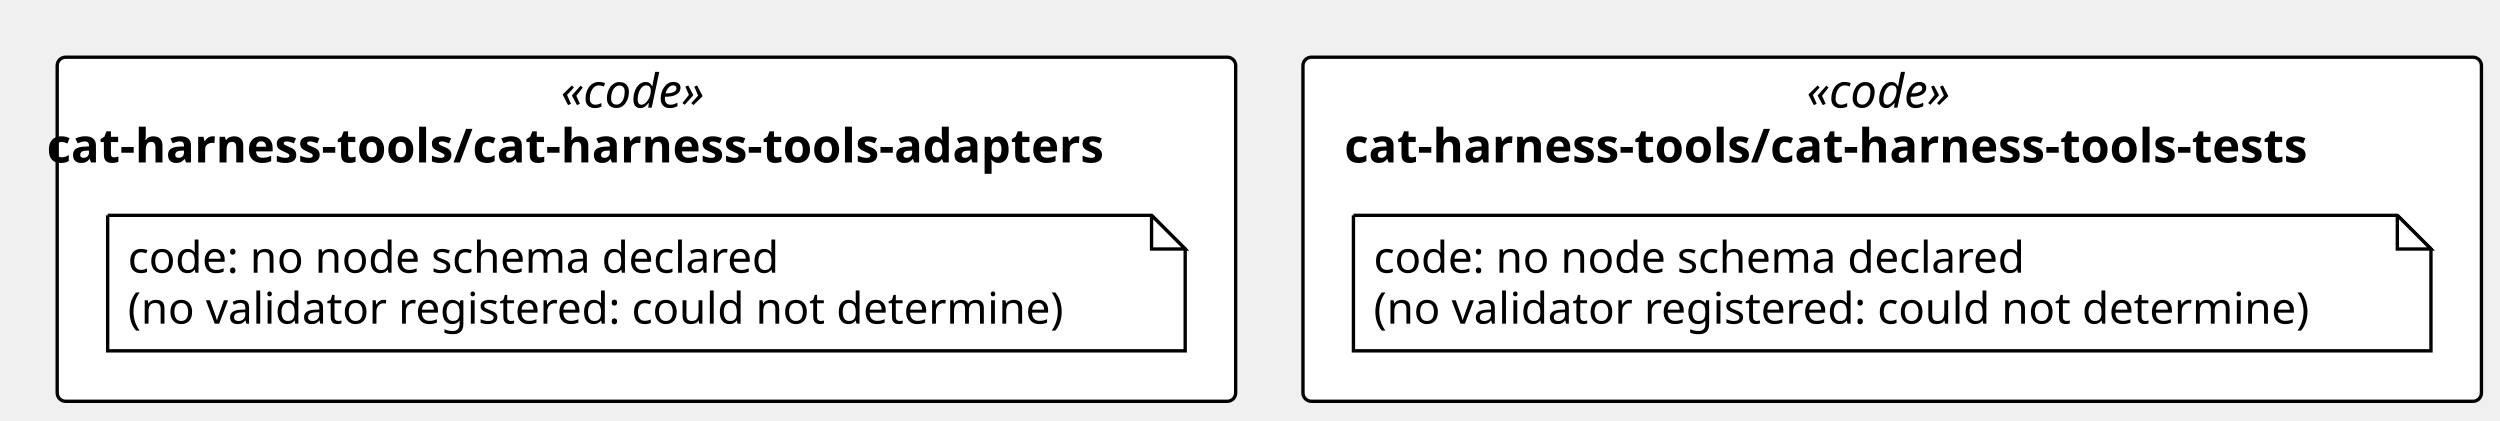
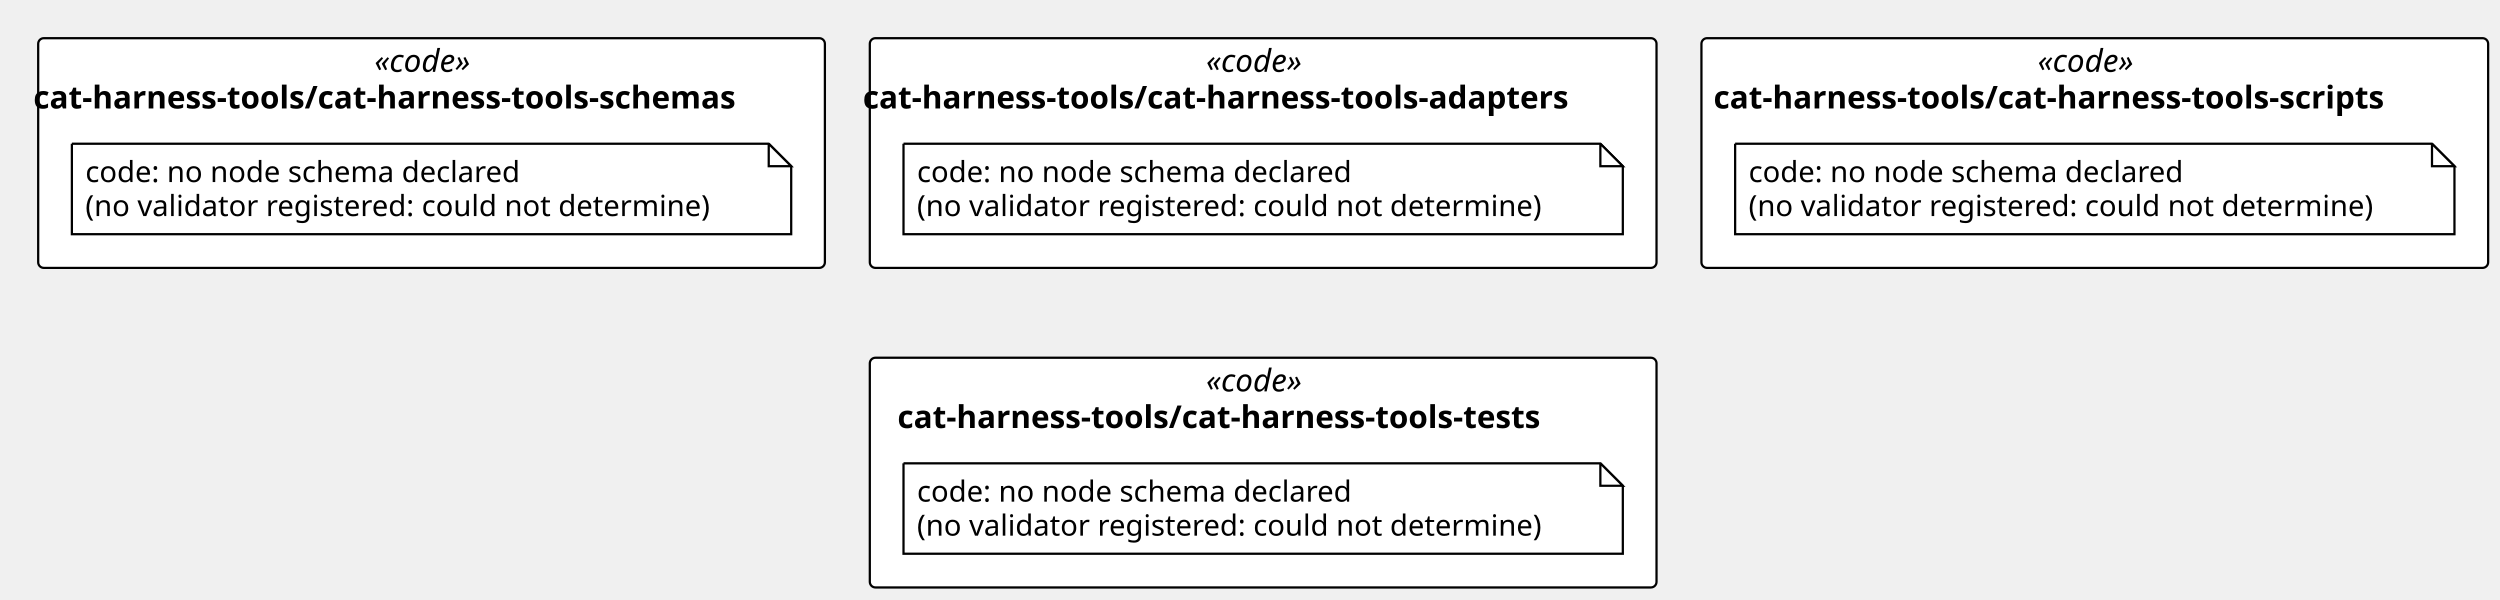
- <svg xmlns="http://www.w3.org/2000/svg" contentStyleType="text/css" height="125px" preserveAspectRatio="none" style="width:743px;height:125px;background:#FFFFFF;" version="1.1" viewBox="0 0 743 125" width="743px" zoomAndPan="magnify">
+ <svg xmlns="http://www.w3.org/2000/svg" contentStyleType="text/css" height="267px" preserveAspectRatio="none" style="width:1113px;height:267px;background:#FFFFFF;" version="1.1" viewBox="0 0 1113 267" width="1113px" zoomAndPan="magnify">
  <defs />
  <g>
+     <rect fill="#FFFFFF" height="102.266" rx="2.5" ry="2.5" style="stroke:#000000;stroke-width:1.0;" width="350.241" x="387.241" y="17" />
+     <text fill="#000000" font-family="Verdana" font-size="14" font-style="italic" lengthAdjust="spacing" textLength="50.894" x="536.915" y="31.995">«code»</text>
+     <text fill="#000000" font-family="Verdana" font-size="14" font-weight="bold" lengthAdjust="spacing" textLength="356.419" x="384.152" y="48.292">cat-harness-tools/cat-harness-tools-adapters</text>
    <rect fill="#FFFFFF" height="102.266" rx="2.5" ry="2.5" style="stroke:#000000;stroke-width:1.0;" width="350.241" x="17" y="17" />
    <text fill="#000000" font-family="Verdana" font-size="14" font-style="italic" lengthAdjust="spacing" textLength="50.894" x="166.674" y="31.995">«code»</text>
-     <text fill="#000000" font-family="Verdana" font-size="14" font-weight="bold" lengthAdjust="spacing" textLength="356.419" x="13.911" y="48.292">cat-harness-tools/cat-harness-tools-adapters</text>
-     <rect fill="#FFFFFF" height="102.266" rx="2.5" ry="2.5" style="stroke:#000000;stroke-width:1.0;" width="350.241" x="387.241" y="17" />
-     <text fill="#000000" font-family="Verdana" font-size="14" font-style="italic" lengthAdjust="spacing" textLength="50.894" x="536.915" y="31.995">«code»</text>
-     <text fill="#000000" font-family="Verdana" font-size="14" font-weight="bold" lengthAdjust="spacing" textLength="325.603" x="399.56" y="48.292">cat-harness-tools/cat-harness-tools-tests</text>
+     <text fill="#000000" font-family="Verdana" font-size="14" font-weight="bold" lengthAdjust="spacing" textLength="354.519" x="14.861" y="48.292">cat-harness-tools/cat-harness-tools-schemas</text>
+     <rect fill="#FFFFFF" height="102.266" rx="2.5" ry="2.5" style="stroke:#000000;stroke-width:1.0;" width="350.241" x="757.482" y="17" />
+     <text fill="#000000" font-family="Verdana" font-size="14" font-style="italic" lengthAdjust="spacing" textLength="50.894" x="907.156" y="31.995">«code»</text>
+     <text fill="#000000" font-family="Verdana" font-size="14" font-weight="bold" lengthAdjust="spacing" textLength="339.438" x="762.884" y="48.292">cat-harness-tools/cat-harness-tools-scripts</text>
+     <rect fill="#FFFFFF" height="102.266" rx="2.5" ry="2.5" style="stroke:#000000;stroke-width:1.0;" width="350.241" x="387.241" y="159.266" />
+     <text fill="#000000" font-family="Verdana" font-size="14" font-style="italic" lengthAdjust="spacing" textLength="50.894" x="536.915" y="174.261">«code»</text>
+     <text fill="#000000" font-family="Verdana" font-size="14" font-weight="bold" lengthAdjust="spacing" textLength="325.603" x="399.56" y="190.558">cat-harness-tools/cat-harness-tools-tests</text>
    <g id="elem_n_cat_harness_tools_cat_harness_tools_adapters_code">
+       <path d="M402.241,64 L402.241,104.266 L722.482,104.266 L722.482,74 L712.482,64 L402.241,64 " fill="#FFFFFF" style="stroke:#000000;stroke-width:1.0;" />
+       <path d="M712.482,64 L712.482,74 L722.482,74 L712.482,64 " fill="#FFFFFF" style="stroke:#000000;stroke-width:1.0;" />
+       <text fill="#000000" font-family="Verdana" font-size="13" lengthAdjust="spacing" textLength="208.254" x="408.241" y="81.067">code: no node schema declared</text>
+       <text fill="#000000" font-family="Verdana" font-size="13" lengthAdjust="spacing" textLength="299.241" x="408.241" y="96.2">(no validator registered: could not determine)</text>
+     </g>
+     <g id="elem_n_cat_harness_tools_cat_harness_tools_schemas_code">
      <path d="M32,64 L32,104.266 L352.241,104.266 L352.241,74 L342.241,64 L32,64 " fill="#FFFFFF" style="stroke:#000000;stroke-width:1.0;" />
      <path d="M342.241,64 L342.241,74 L352.241,74 L342.241,64 " fill="#FFFFFF" style="stroke:#000000;stroke-width:1.0;" />
      <text fill="#000000" font-family="Verdana" font-size="13" lengthAdjust="spacing" textLength="208.254" x="38" y="81.067">code: no node schema declared</text>
      <text fill="#000000" font-family="Verdana" font-size="13" lengthAdjust="spacing" textLength="299.241" x="38" y="96.2">(no validator registered: could not determine)</text>
    </g>
+     <g id="elem_n_cat_harness_tools_cat_harness_tools_scripts_code">
+       <path d="M772.482,64 L772.482,104.266 L1092.724,104.266 L1092.724,74 L1082.724,64 L772.482,64 " fill="#FFFFFF" style="stroke:#000000;stroke-width:1.0;" />
+       <path d="M1082.724,64 L1082.724,74 L1092.724,74 L1082.724,64 " fill="#FFFFFF" style="stroke:#000000;stroke-width:1.0;" />
+       <text fill="#000000" font-family="Verdana" font-size="13" lengthAdjust="spacing" textLength="208.254" x="778.482" y="81.067">code: no node schema declared</text>
+       <text fill="#000000" font-family="Verdana" font-size="13" lengthAdjust="spacing" textLength="299.241" x="778.482" y="96.2">(no validator registered: could not determine)</text>
+     </g>
    <g id="elem_n_cat_harness_tools_cat_harness_tools_tests_code">
-       <path d="M402.241,64 L402.241,104.266 L722.482,104.266 L722.482,74 L712.482,64 L402.241,64 " fill="#FFFFFF" style="stroke:#000000;stroke-width:1.0;" />
-       <path d="M712.482,64 L712.482,74 L722.482,74 L712.482,64 " fill="#FFFFFF" style="stroke:#000000;stroke-width:1.0;" />
-       <text fill="#000000" font-family="Verdana" font-size="13" lengthAdjust="spacing" textLength="208.254" x="408.241" y="81.067">code: no node schema declared</text>
-       <text fill="#000000" font-family="Verdana" font-size="13" lengthAdjust="spacing" textLength="299.241" x="408.241" y="96.2">(no validator registered: could not determine)</text>
+       <path d="M402.241,206.266 L402.241,246.531 L722.482,246.531 L722.482,216.266 L712.482,206.266 L402.241,206.266 " fill="#FFFFFF" style="stroke:#000000;stroke-width:1.0;" />
+       <path d="M712.482,206.266 L712.482,216.266 L722.482,216.266 L712.482,206.266 " fill="#FFFFFF" style="stroke:#000000;stroke-width:1.0;" />
+       <text fill="#000000" font-family="Verdana" font-size="13" lengthAdjust="spacing" textLength="208.254" x="408.241" y="223.333">code: no node schema declared</text>
+       <text fill="#000000" font-family="Verdana" font-size="13" lengthAdjust="spacing" textLength="299.241" x="408.241" y="238.465">(no validator registered: could not determine)</text>
    </g>
  </g>
</svg>
